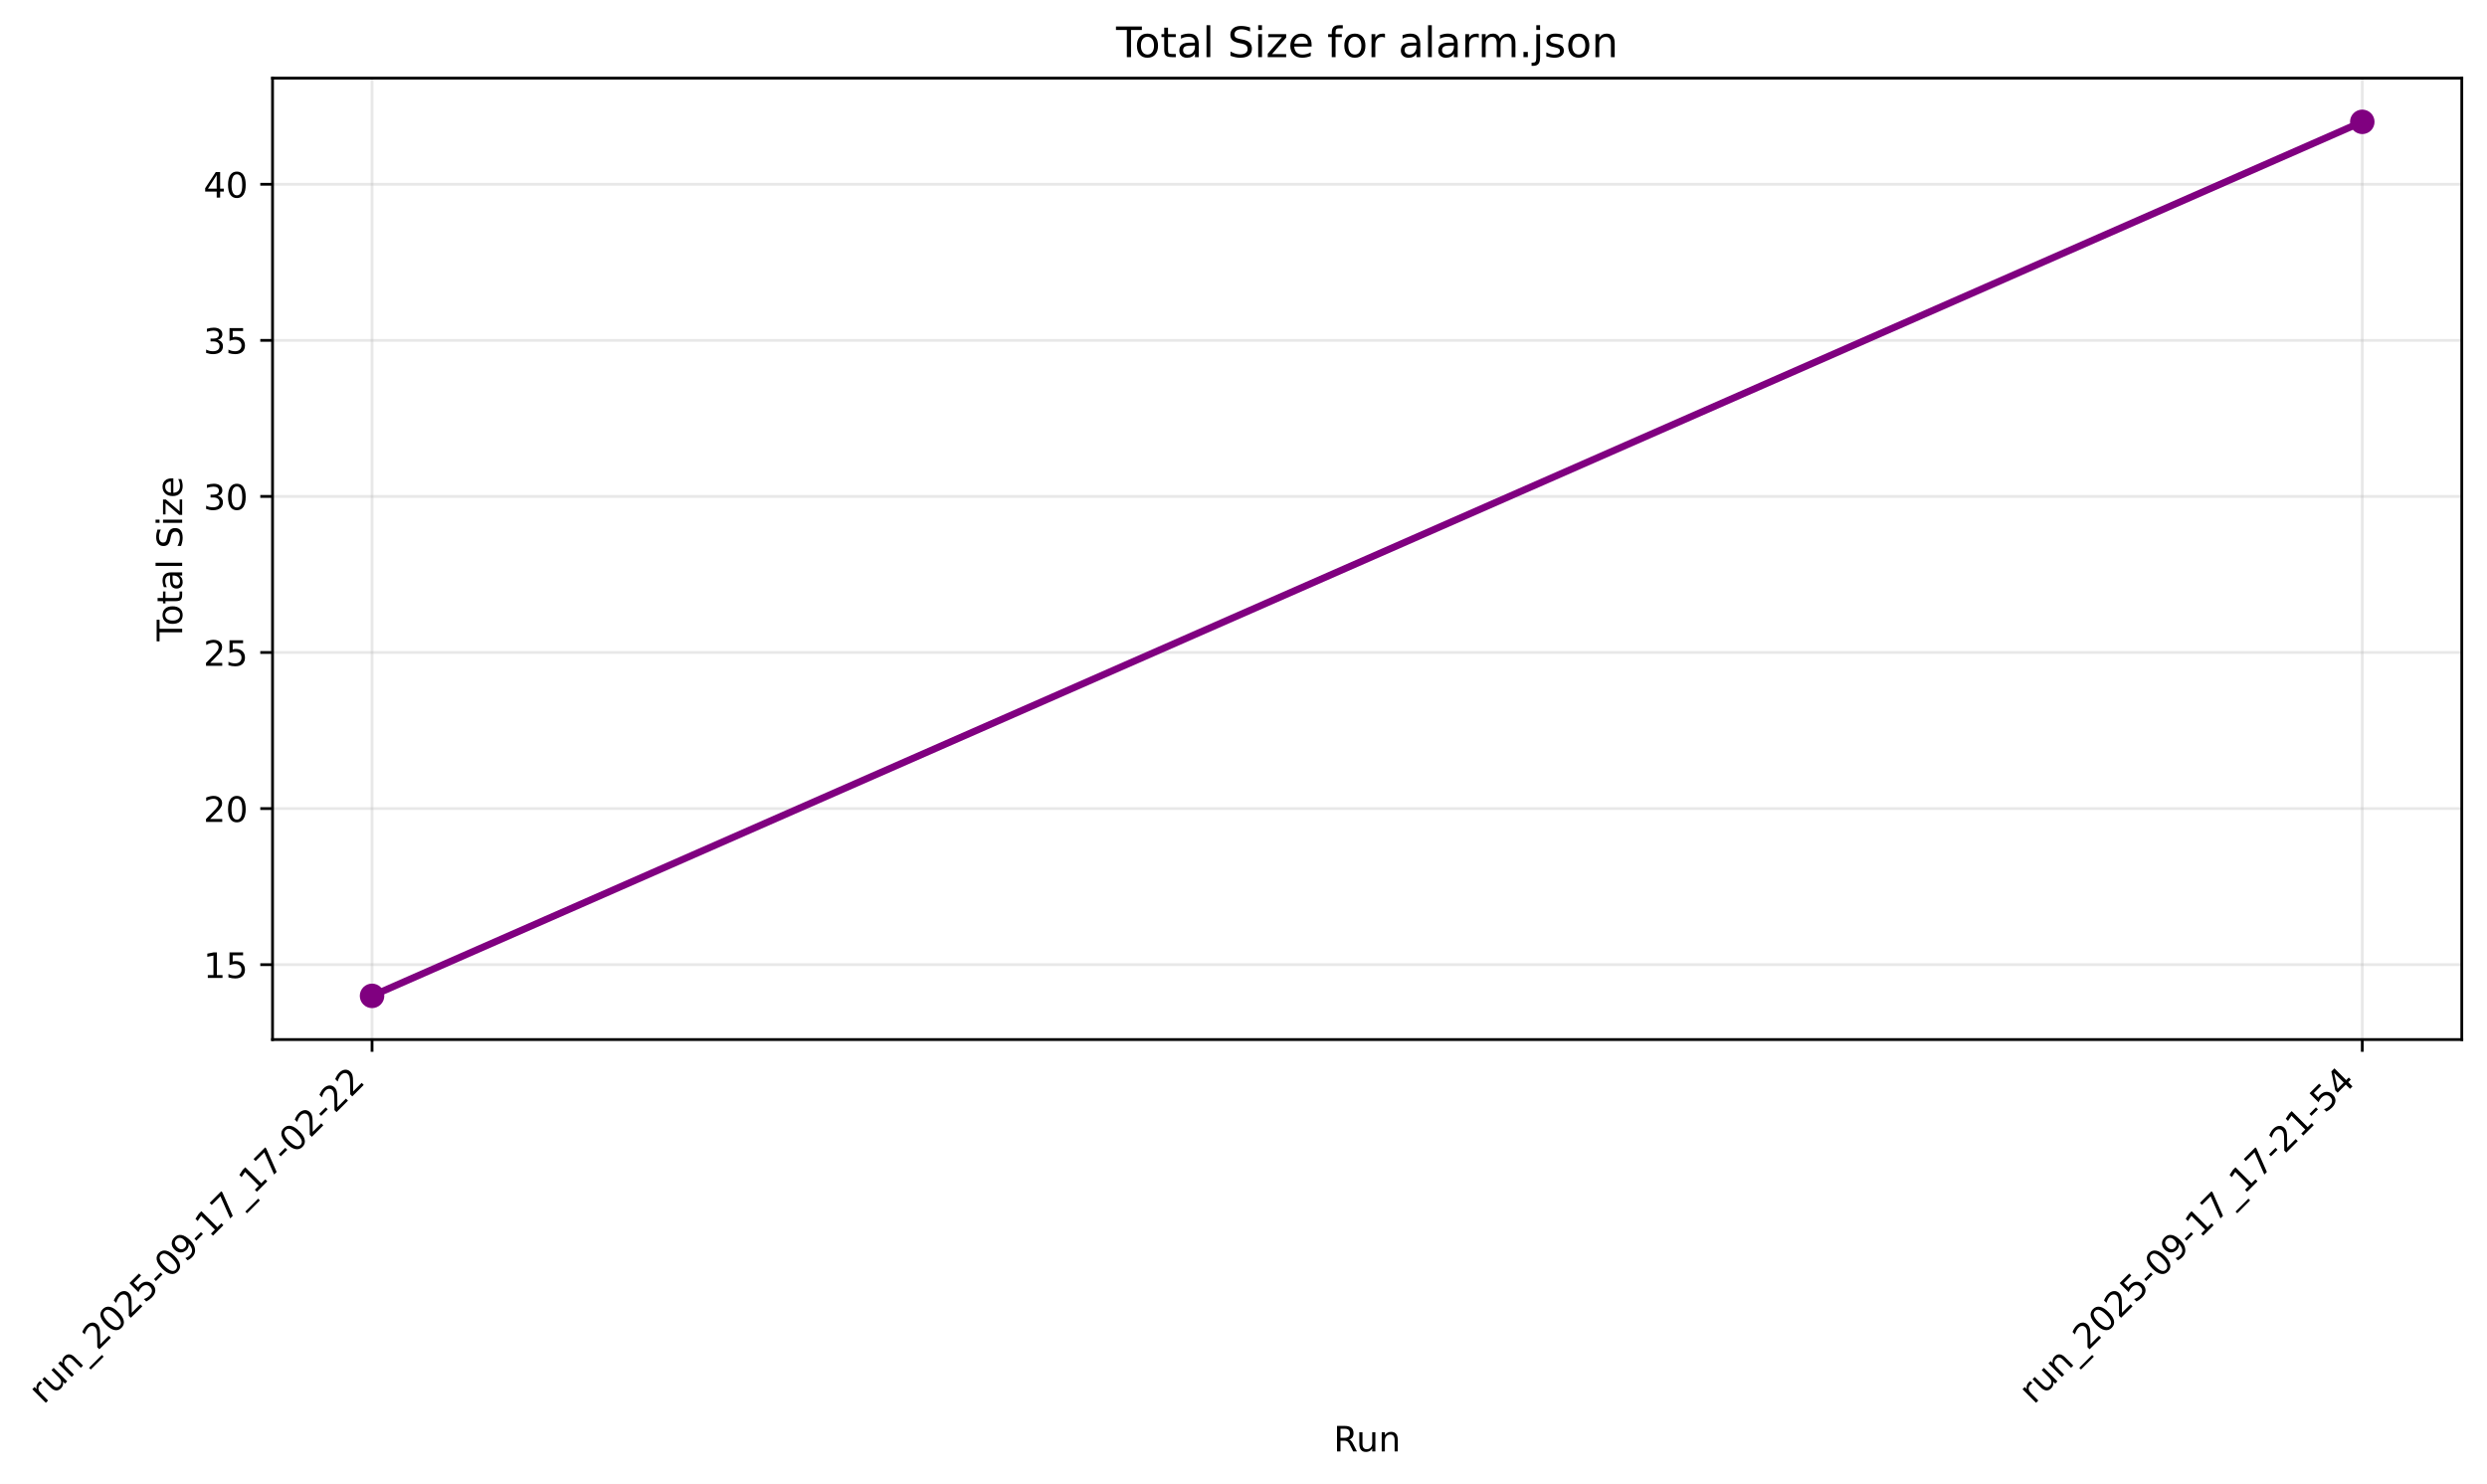
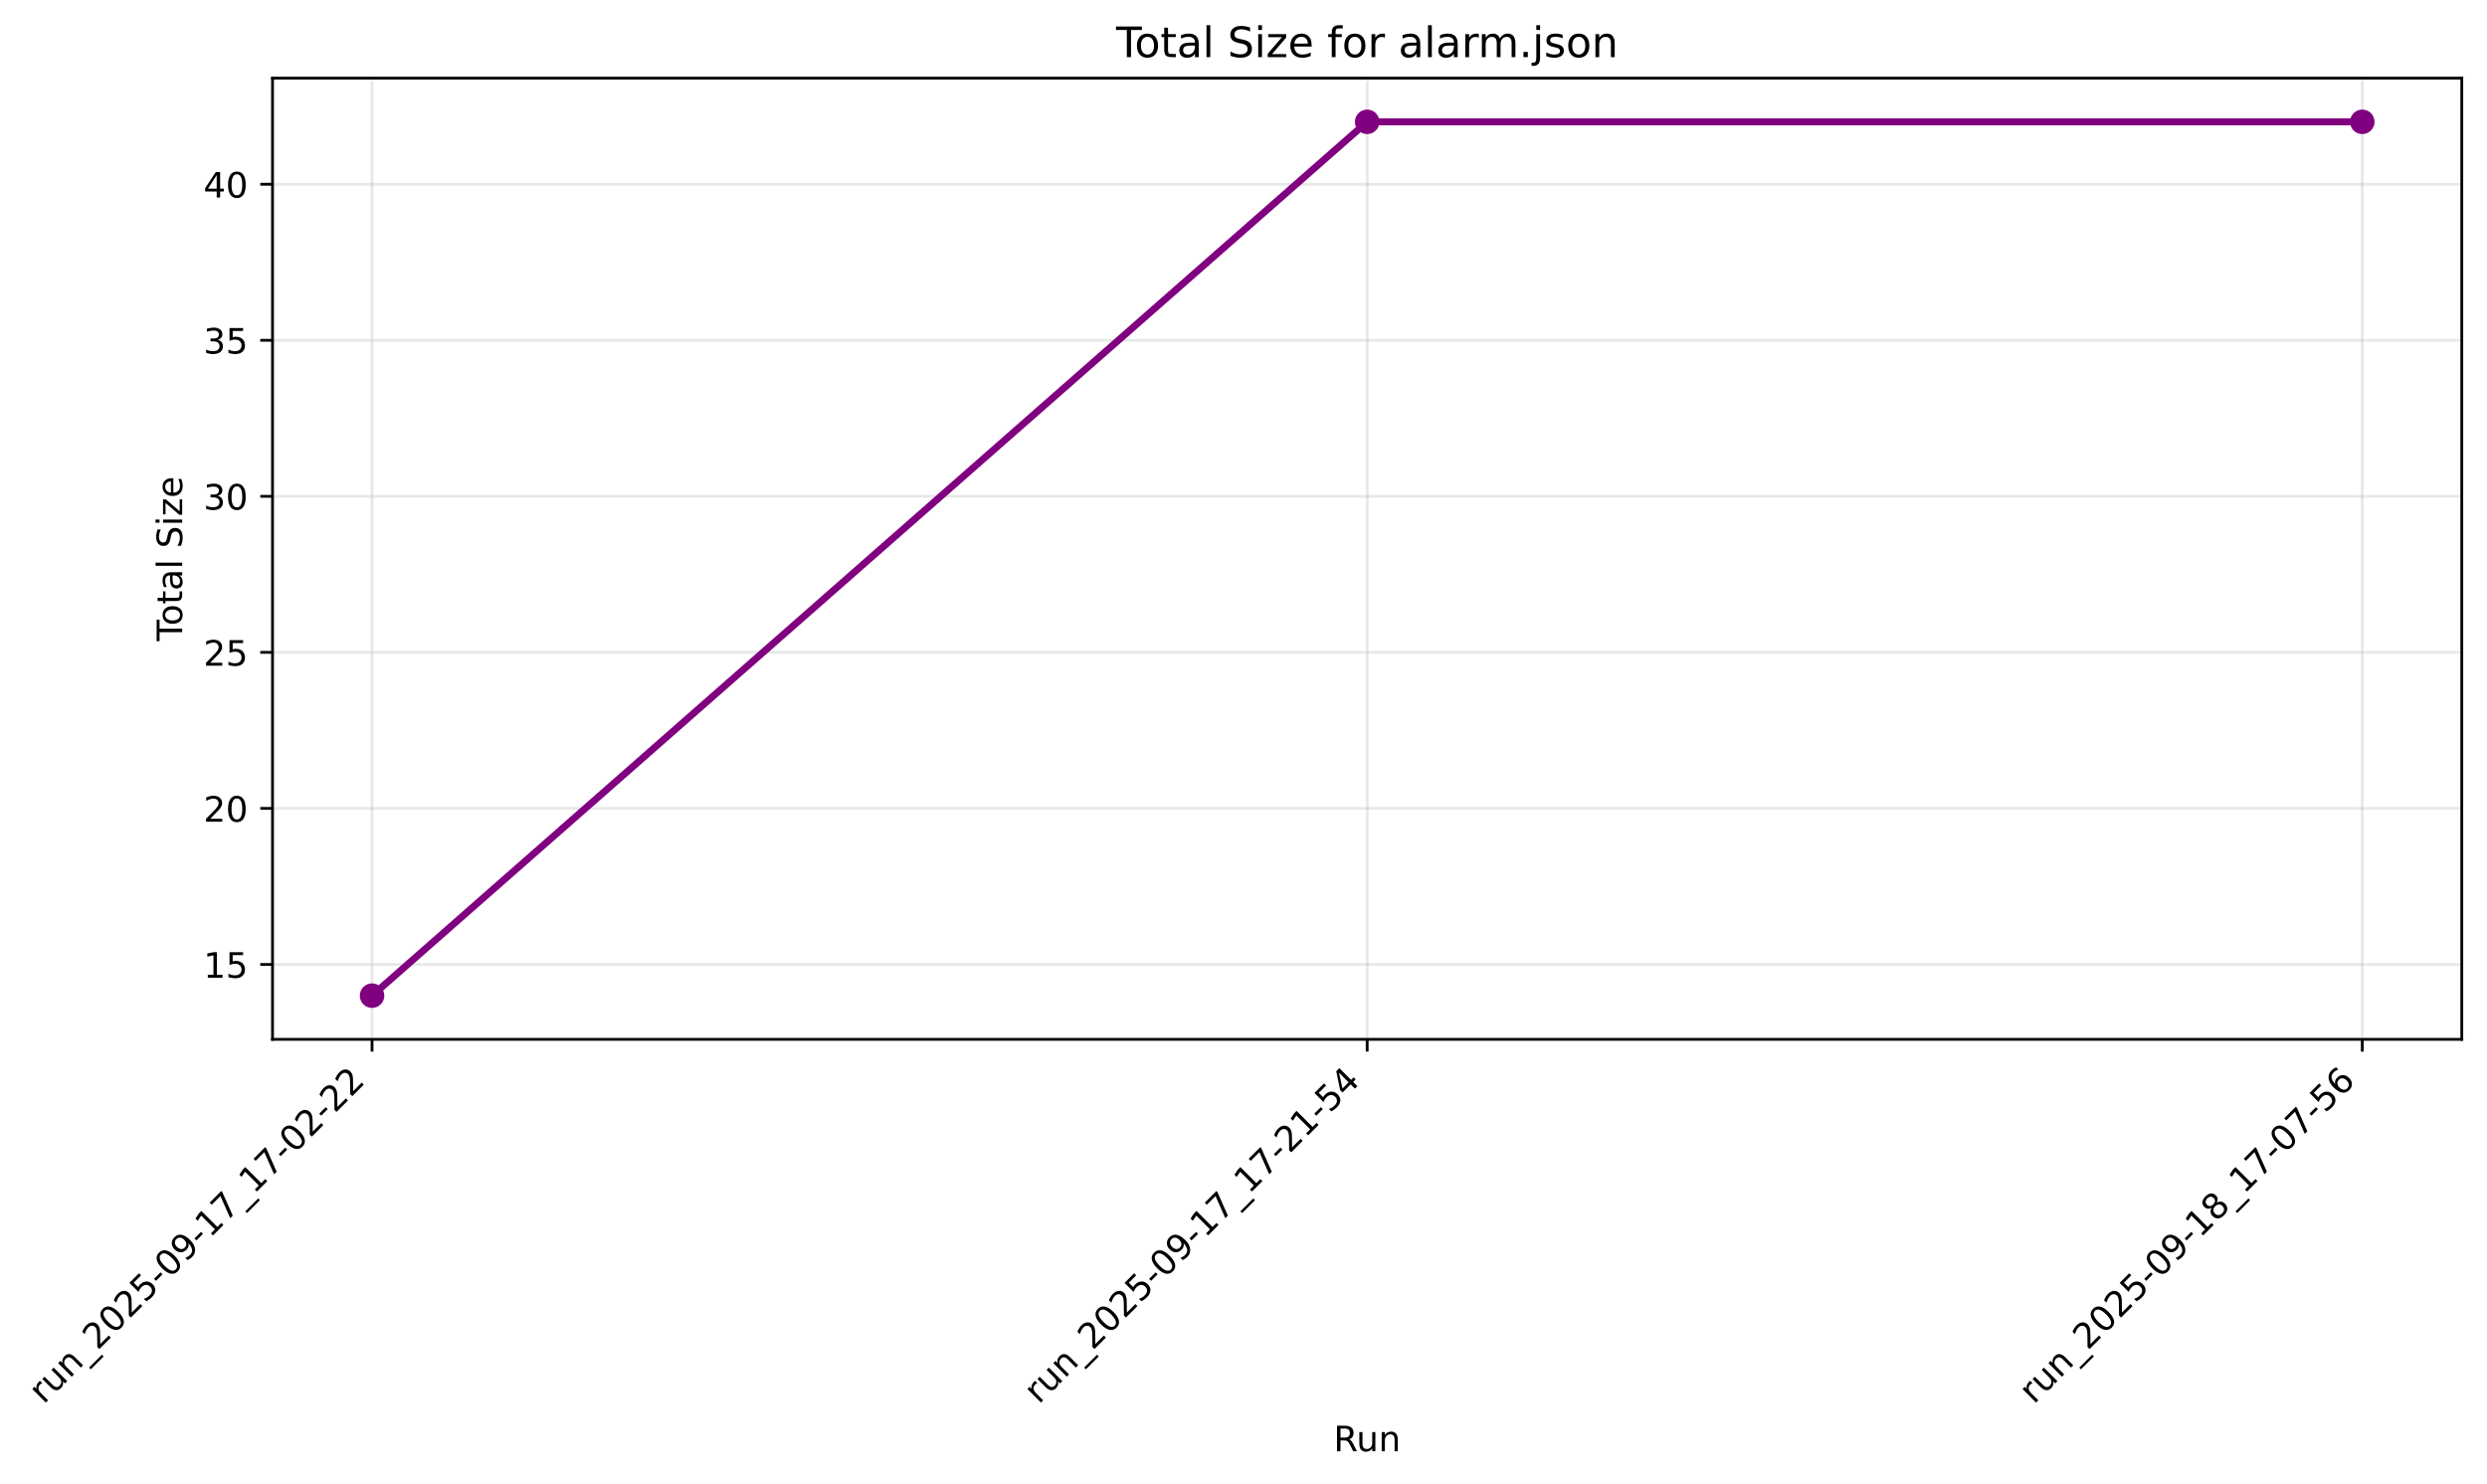
- <svg xmlns="http://www.w3.org/2000/svg" xmlns:xlink="http://www.w3.org/1999/xlink" width="710.214pt" height="423.841pt" viewBox="0 0 710.214 423.841" version="1.1">
+ <svg xmlns="http://www.w3.org/2000/svg" xmlns:xlink="http://www.w3.org/1999/xlink" width="710.214pt" height="423.777pt" viewBox="0 0 710.214 423.777" version="1.1">
  <defs>
    <style type="text/css">*{stroke-linejoin: round; stroke-linecap: butt}</style>
  </defs>
  <g id="figure_1">
    <g id="patch_1">
-       <path d="M -0 423.841  L 710.214 423.841  L 710.214 0  L -0 0  z " style="fill: #ffffff" />
+       <path d="M -0 423.777  L 710.214 423.777  L 710.214 0  L -0 0  z " style="fill: #ffffff" />
    </g>
    <g id="axes_1">
      <g id="patch_2">
-         <path d="M 77.828 296.917  L 703.014 296.917  L 703.014 22.318  L 77.828 22.318  z " style="fill: #ffffff" />
+         <path d="M 77.828 296.853  L 703.014 296.853  L 703.014 22.318  L 77.828 22.318  z " style="fill: #ffffff" />
      </g>
      <g id="matplotlib.axis_1">
        <g id="xtick_1">
          <g id="line2d_1">
-             <path d="M 106.246 296.917  L 106.246 22.318  " clip-path="url(#pfe057793e9)" style="fill: none; stroke: #b0b0b0; stroke-opacity: 0.3; stroke-width: 0.8; stroke-linecap: square" />
+             <path d="M 106.246 296.853  L 106.246 22.318  " clip-path="url(#pb00dc68186)" style="fill: none; stroke: #b0b0b0; stroke-opacity: 0.3; stroke-width: 0.8; stroke-linecap: square" />
          </g>
          <g id="line2d_2">
            <defs>
-               <path id="m04cdd031dd" d="M 0 0  L 0 3.5  " style="stroke: #000000; stroke-width: 0.8" />
+               <path id="m6fd81ed965" d="M 0 0  L 0 3.5  " style="stroke: #000000; stroke-width: 0.8" />
            </defs>
            <g>
-               <use xlink:href="#m04cdd031dd" x="106.246" y="296.917" style="stroke: #000000; stroke-width: 0.8" />
+               <use xlink:href="#m6fd81ed965" x="106.246" y="296.853" style="stroke: #000000; stroke-width: 0.8" />
            </g>
          </g>
          <g id="text_1">
-             <g transform="translate(12.44806 401.2953) rotate(-45) scale(0.1 -0.1)">
+             <g transform="translate(12.44806 401.2316) rotate(-45) scale(0.1 -0.1)">
              <defs>
                <path id="DejaVuSans-72" d="M 2631 2963  Q 2534 3019 2420 3045  Q 2306 3072 2169 3072  Q 1681 3072 1420 2755  Q 1159 2438 1159 1844  L 1159 0  L 581 0  L 581 3500  L 1159 3500  L 1159 2956  Q 1341 3275 1631 3429  Q 1922 3584 2338 3584  Q 2397 3584 2469 3576  Q 2541 3569 2628 3553  L 2631 2963  z " transform="scale(0.015625)" />
                <path id="DejaVuSans-75" d="M 544 1381  L 544 3500  L 1119 3500  L 1119 1403  Q 1119 906 1312 657  Q 1506 409 1894 409  Q 2359 409 2629 706  Q 2900 1003 2900 1516  L 2900 3500  L 3475 3500  L 3475 0  L 2900 0  L 2900 538  Q 2691 219 2414 64  Q 2138 -91 1772 -91  Q 1169 -91 856 284  Q 544 659 544 1381  z M 1991 3584  L 1991 3584  z " transform="scale(0.015625)" />
                <path id="DejaVuSans-6e" d="M 3513 2113  L 3513 0  L 2938 0  L 2938 2094  Q 2938 2591 2744 2837  Q 2550 3084 2163 3084  Q 1697 3084 1428 2787  Q 1159 2491 1159 1978  L 1159 0  L 581 0  L 581 3500  L 1159 3500  L 1159 2956  Q 1366 3272 1645 3428  Q 1925 3584 2291 3584  Q 2894 3584 3203 3211  Q 3513 2838 3513 2113  z " transform="scale(0.015625)" />
                <path id="DejaVuSans-5f" d="M 3263 -1063  L 3263 -1509  L -63 -1509  L -63 -1063  L 3263 -1063  z " transform="scale(0.015625)" />
                <path id="DejaVuSans-32" d="M 1228 531  L 3431 531  L 3431 0  L 469 0  L 469 531  Q 828 903 1448 1529  Q 2069 2156 2228 2338  Q 2531 2678 2651 2914  Q 2772 3150 2772 3378  Q 2772 3750 2511 3984  Q 2250 4219 1831 4219  Q 1534 4219 1204 4116  Q 875 4013 500 3803  L 500 4441  Q 881 4594 1212 4672  Q 1544 4750 1819 4750  Q 2544 4750 2975 4387  Q 3406 4025 3406 3419  Q 3406 3131 3298 2873  Q 3191 2616 2906 2266  Q 2828 2175 2409 1742  Q 1991 1309 1228 531  z " transform="scale(0.015625)" />
                <path id="DejaVuSans-30" d="M 2034 4250  Q 1547 4250 1301 3770  Q 1056 3291 1056 2328  Q 1056 1369 1301 889  Q 1547 409 2034 409  Q 2525 409 2770 889  Q 3016 1369 3016 2328  Q 3016 3291 2770 3770  Q 2525 4250 2034 4250  z M 2034 4750  Q 2819 4750 3233 4129  Q 3647 3509 3647 2328  Q 3647 1150 3233 529  Q 2819 -91 2034 -91  Q 1250 -91 836 529  Q 422 1150 422 2328  Q 422 3509 836 4129  Q 1250 4750 2034 4750  z " transform="scale(0.015625)" />
                <path id="DejaVuSans-35" d="M 691 4666  L 3169 4666  L 3169 4134  L 1269 4134  L 1269 2991  Q 1406 3038 1543 3061  Q 1681 3084 1819 3084  Q 2600 3084 3056 2656  Q 3513 2228 3513 1497  Q 3513 744 3044 326  Q 2575 -91 1722 -91  Q 1428 -91 1123 -41  Q 819 9 494 109  L 494 744  Q 775 591 1075 516  Q 1375 441 1709 441  Q 2250 441 2565 725  Q 2881 1009 2881 1497  Q 2881 1984 2565 2268  Q 2250 2553 1709 2553  Q 1456 2553 1204 2497  Q 953 2441 691 2322  L 691 4666  z " transform="scale(0.015625)" />
                <path id="DejaVuSans-2d" d="M 313 2009  L 1997 2009  L 1997 1497  L 313 1497  L 313 2009  z " transform="scale(0.015625)" />
                <path id="DejaVuSans-39" d="M 703 97  L 703 672  Q 941 559 1184 500  Q 1428 441 1663 441  Q 2288 441 2617 861  Q 2947 1281 2994 2138  Q 2813 1869 2534 1725  Q 2256 1581 1919 1581  Q 1219 1581 811 2004  Q 403 2428 403 3163  Q 403 3881 828 4315  Q 1253 4750 1959 4750  Q 2769 4750 3195 4129  Q 3622 3509 3622 2328  Q 3622 1225 3098 567  Q 2575 -91 1691 -91  Q 1453 -91 1209 -44  Q 966 3 703 97  z M 1959 2075  Q 2384 2075 2632 2365  Q 2881 2656 2881 3163  Q 2881 3666 2632 3958  Q 2384 4250 1959 4250  Q 1534 4250 1286 3958  Q 1038 3666 1038 3163  Q 1038 2656 1286 2365  Q 1534 2075 1959 2075  z " transform="scale(0.015625)" />
                <path id="DejaVuSans-31" d="M 794 531  L 1825 531  L 1825 4091  L 703 3866  L 703 4441  L 1819 4666  L 2450 4666  L 2450 531  L 3481 531  L 3481 0  L 794 0  L 794 531  z " transform="scale(0.015625)" />
                <path id="DejaVuSans-37" d="M 525 4666  L 3525 4666  L 3525 4397  L 1831 0  L 1172 0  L 2766 4134  L 525 4134  L 525 4666  z " transform="scale(0.015625)" />
              </defs>
              <use xlink:href="#DejaVuSans-72" />
              <use xlink:href="#DejaVuSans-75" transform="translate(41.11328 0)" />
              <use xlink:href="#DejaVuSans-6e" transform="translate(104.4922 0)" />
              <use xlink:href="#DejaVuSans-5f" transform="translate(167.8711 0)" />
              <use xlink:href="#DejaVuSans-32" transform="translate(217.8711 0)" />
              <use xlink:href="#DejaVuSans-30" transform="translate(281.4941 0)" />
              <use xlink:href="#DejaVuSans-32" transform="translate(345.1172 0)" />
              <use xlink:href="#DejaVuSans-35" transform="translate(408.7402 0)" />
              <use xlink:href="#DejaVuSans-2d" transform="translate(472.3633 0)" />
              <use xlink:href="#DejaVuSans-30" transform="translate(508.4473 0)" />
              <use xlink:href="#DejaVuSans-39" transform="translate(572.0703 0)" />
              <use xlink:href="#DejaVuSans-2d" transform="translate(635.6934 0)" />
              <use xlink:href="#DejaVuSans-31" transform="translate(671.7773 0)" />
              <use xlink:href="#DejaVuSans-37" transform="translate(735.4004 0)" />
              <use xlink:href="#DejaVuSans-5f" transform="translate(799.0234 0)" />
              <use xlink:href="#DejaVuSans-31" transform="translate(849.0234 0)" />
              <use xlink:href="#DejaVuSans-37" transform="translate(912.6465 0)" />
              <use xlink:href="#DejaVuSans-2d" transform="translate(976.2695 0)" />
              <use xlink:href="#DejaVuSans-30" transform="translate(1012.354 0)" />
              <use xlink:href="#DejaVuSans-32" transform="translate(1075.977 0)" />
              <use xlink:href="#DejaVuSans-2d" transform="translate(1139.6 0)" />
              <use xlink:href="#DejaVuSans-32" transform="translate(1175.684 0)" />
              <use xlink:href="#DejaVuSans-32" transform="translate(1239.307 0)" />
            </g>
          </g>
        </g>
        <g id="xtick_2">
          <g id="line2d_3">
-             <path d="M 674.597 296.917  L 674.597 22.318  " clip-path="url(#pfe057793e9)" style="fill: none; stroke: #b0b0b0; stroke-opacity: 0.3; stroke-width: 0.8; stroke-linecap: square" />
+             <path d="M 390.421 296.853  L 390.421 22.318  " clip-path="url(#pb00dc68186)" style="fill: none; stroke: #b0b0b0; stroke-opacity: 0.3; stroke-width: 0.8; stroke-linecap: square" />
          </g>
          <g id="line2d_4">
            <g>
-               <use xlink:href="#m04cdd031dd" x="674.597" y="296.917" style="stroke: #000000; stroke-width: 0.8" />
+               <use xlink:href="#m6fd81ed965" x="390.421" y="296.853" style="stroke: #000000; stroke-width: 0.8" />
            </g>
          </g>
          <g id="text_2">
-             <g transform="translate(580.7989 401.2953) rotate(-45) scale(0.1 -0.1)">
+             <g transform="translate(296.6235 401.2316) rotate(-45) scale(0.1 -0.1)">
              <defs>
                <path id="DejaVuSans-34" d="M 2419 4116  L 825 1625  L 2419 1625  L 2419 4116  z M 2253 4666  L 3047 4666  L 3047 1625  L 3713 1625  L 3713 1100  L 3047 1100  L 3047 0  L 2419 0  L 2419 1100  L 313 1100  L 313 1709  L 2253 4666  z " transform="scale(0.015625)" />
              </defs>
              <use xlink:href="#DejaVuSans-72" />
              <use xlink:href="#DejaVuSans-75" transform="translate(41.11328 0)" />
              <use xlink:href="#DejaVuSans-6e" transform="translate(104.4922 0)" />
              <use xlink:href="#DejaVuSans-5f" transform="translate(167.8711 0)" />
              <use xlink:href="#DejaVuSans-32" transform="translate(217.8711 0)" />
              <use xlink:href="#DejaVuSans-30" transform="translate(281.4941 0)" />
              <use xlink:href="#DejaVuSans-32" transform="translate(345.1172 0)" />
              <use xlink:href="#DejaVuSans-35" transform="translate(408.7402 0)" />
              <use xlink:href="#DejaVuSans-2d" transform="translate(472.3633 0)" />
              <use xlink:href="#DejaVuSans-30" transform="translate(508.4473 0)" />
              <use xlink:href="#DejaVuSans-39" transform="translate(572.0703 0)" />
              <use xlink:href="#DejaVuSans-2d" transform="translate(635.6934 0)" />
              <use xlink:href="#DejaVuSans-31" transform="translate(671.7773 0)" />
              <use xlink:href="#DejaVuSans-37" transform="translate(735.4004 0)" />
              <use xlink:href="#DejaVuSans-5f" transform="translate(799.0234 0)" />
              <use xlink:href="#DejaVuSans-31" transform="translate(849.0234 0)" />
              <use xlink:href="#DejaVuSans-37" transform="translate(912.6465 0)" />
              <use xlink:href="#DejaVuSans-2d" transform="translate(976.2695 0)" />
              <use xlink:href="#DejaVuSans-32" transform="translate(1012.354 0)" />
              <use xlink:href="#DejaVuSans-31" transform="translate(1075.977 0)" />
              <use xlink:href="#DejaVuSans-2d" transform="translate(1139.6 0)" />
              <use xlink:href="#DejaVuSans-35" transform="translate(1175.684 0)" />
              <use xlink:href="#DejaVuSans-34" transform="translate(1239.307 0)" />
            </g>
          </g>
        </g>
-         <g id="text_3">
-           <g transform="translate(380.8345 414.5609) scale(0.1 -0.1)">
+         <g id="xtick_3">
+           <g id="line2d_5">
+             <path d="M 674.597 296.853  L 674.597 22.318  " clip-path="url(#pb00dc68186)" style="fill: none; stroke: #b0b0b0; stroke-opacity: 0.3; stroke-width: 0.8; stroke-linecap: square" />
+           </g>
+           <g id="line2d_6">
+             <g>
+               <use xlink:href="#m6fd81ed965" x="674.597" y="296.853" style="stroke: #000000; stroke-width: 0.8" />
+             </g>
+           </g>
+           <g id="text_3">
+             <g transform="translate(580.7989 401.2316) rotate(-45) scale(0.1 -0.1)">
+               <defs>
+                 <path id="DejaVuSans-38" d="M 2034 2216  Q 1584 2216 1326 1975  Q 1069 1734 1069 1313  Q 1069 891 1326 650  Q 1584 409 2034 409  Q 2484 409 2743 651  Q 3003 894 3003 1313  Q 3003 1734 2745 1975  Q 2488 2216 2034 2216  z M 1403 2484  Q 997 2584 770 2862  Q 544 3141 544 3541  Q 544 4100 942 4425  Q 1341 4750 2034 4750  Q 2731 4750 3128 4425  Q 3525 4100 3525 3541  Q 3525 3141 3298 2862  Q 3072 2584 2669 2484  Q 3125 2378 3379 2068  Q 3634 1759 3634 1313  Q 3634 634 3220 271  Q 2806 -91 2034 -91  Q 1263 -91 848 271  Q 434 634 434 1313  Q 434 1759 690 2068  Q 947 2378 1403 2484  z M 1172 3481  Q 1172 3119 1398 2916  Q 1625 2713 2034 2713  Q 2441 2713 2670 2916  Q 2900 3119 2900 3481  Q 2900 3844 2670 4047  Q 2441 4250 2034 4250  Q 1625 4250 1398 4047  Q 1172 3844 1172 3481  z " transform="scale(0.015625)" />
+                 <path id="DejaVuSans-36" d="M 2113 2584  Q 1688 2584 1439 2293  Q 1191 2003 1191 1497  Q 1191 994 1439 701  Q 1688 409 2113 409  Q 2538 409 2786 701  Q 3034 994 3034 1497  Q 3034 2003 2786 2293  Q 2538 2584 2113 2584  z M 3366 4563  L 3366 3988  Q 3128 4100 2886 4159  Q 2644 4219 2406 4219  Q 1781 4219 1451 3797  Q 1122 3375 1075 2522  Q 1259 2794 1537 2939  Q 1816 3084 2150 3084  Q 2853 3084 3261 2657  Q 3669 2231 3669 1497  Q 3669 778 3244 343  Q 2819 -91 2113 -91  Q 1303 -91 875 529  Q 447 1150 447 2328  Q 447 3434 972 4092  Q 1497 4750 2381 4750  Q 2619 4750 2861 4703  Q 3103 4656 3366 4563  z " transform="scale(0.015625)" />
+               </defs>
+               <use xlink:href="#DejaVuSans-72" />
+               <use xlink:href="#DejaVuSans-75" transform="translate(41.11328 0)" />
+               <use xlink:href="#DejaVuSans-6e" transform="translate(104.4922 0)" />
+               <use xlink:href="#DejaVuSans-5f" transform="translate(167.8711 0)" />
+               <use xlink:href="#DejaVuSans-32" transform="translate(217.8711 0)" />
+               <use xlink:href="#DejaVuSans-30" transform="translate(281.4941 0)" />
+               <use xlink:href="#DejaVuSans-32" transform="translate(345.1172 0)" />
+               <use xlink:href="#DejaVuSans-35" transform="translate(408.7402 0)" />
+               <use xlink:href="#DejaVuSans-2d" transform="translate(472.3633 0)" />
+               <use xlink:href="#DejaVuSans-30" transform="translate(508.4473 0)" />
+               <use xlink:href="#DejaVuSans-39" transform="translate(572.0703 0)" />
+               <use xlink:href="#DejaVuSans-2d" transform="translate(635.6934 0)" />
+               <use xlink:href="#DejaVuSans-31" transform="translate(671.7773 0)" />
+               <use xlink:href="#DejaVuSans-38" transform="translate(735.4004 0)" />
+               <use xlink:href="#DejaVuSans-5f" transform="translate(799.0234 0)" />
+               <use xlink:href="#DejaVuSans-31" transform="translate(849.0234 0)" />
+               <use xlink:href="#DejaVuSans-37" transform="translate(912.6465 0)" />
+               <use xlink:href="#DejaVuSans-2d" transform="translate(976.2695 0)" />
+               <use xlink:href="#DejaVuSans-30" transform="translate(1012.354 0)" />
+               <use xlink:href="#DejaVuSans-37" transform="translate(1075.977 0)" />
+               <use xlink:href="#DejaVuSans-2d" transform="translate(1139.6 0)" />
+               <use xlink:href="#DejaVuSans-35" transform="translate(1175.684 0)" />
+               <use xlink:href="#DejaVuSans-36" transform="translate(1239.307 0)" />
+             </g>
+           </g>
+         </g>
+         <g id="text_4">
+           <g transform="translate(380.8345 414.4973) scale(0.1 -0.1)">
            <defs>
              <path id="DejaVuSans-52" d="M 2841 2188  Q 3044 2119 3236 1894  Q 3428 1669 3622 1275  L 4263 0  L 3584 0  L 2988 1197  Q 2756 1666 2539 1819  Q 2322 1972 1947 1972  L 1259 1972  L 1259 0  L 628 0  L 628 4666  L 2053 4666  Q 2853 4666 3247 4331  Q 3641 3997 3641 3322  Q 3641 2881 3436 2590  Q 3231 2300 2841 2188  z M 1259 4147  L 1259 2491  L 2053 2491  Q 2509 2491 2742 2702  Q 2975 2913 2975 3322  Q 2975 3731 2742 3939  Q 2509 4147 2053 4147  L 1259 4147  z " transform="scale(0.015625)" />
            </defs>
            <use xlink:href="#DejaVuSans-52" />
            <use xlink:href="#DejaVuSans-75" transform="translate(64.98242 0)" />
            <use xlink:href="#DejaVuSans-6e" transform="translate(128.3613 0)" />
          </g>
        </g>
      </g>
      <g id="matplotlib.axis_2">
        <g id="ytick_1">
-           <g id="line2d_5">
-             <path d="M 77.828 275.519  L 703.014 275.519  " clip-path="url(#pfe057793e9)" style="fill: none; stroke: #b0b0b0; stroke-opacity: 0.3; stroke-width: 0.8; stroke-linecap: square" />
-           </g>
-           <g id="line2d_6">
+           <g id="line2d_7">
+             <path d="M 77.828 275.461  L 703.014 275.461  " clip-path="url(#pb00dc68186)" style="fill: none; stroke: #b0b0b0; stroke-opacity: 0.3; stroke-width: 0.8; stroke-linecap: square" />
+           </g>
+           <g id="line2d_8">
            <defs>
-               <path id="me151f49615" d="M 0 0  L -3.5 0  " style="stroke: #000000; stroke-width: 0.8" />
+               <path id="m8ae4fc4620" d="M 0 0  L -3.5 0  " style="stroke: #000000; stroke-width: 0.8" />
            </defs>
            <g>
-               <use xlink:href="#me151f49615" x="77.828" y="275.519" style="stroke: #000000; stroke-width: 0.8" />
-             </g>
-           </g>
-           <g id="text_4">
-             <g transform="translate(58.10323 279.3187) scale(0.1 -0.1)">
+               <use xlink:href="#m8ae4fc4620" x="77.828" y="275.461" style="stroke: #000000; stroke-width: 0.8" />
+             </g>
+           </g>
+           <g id="text_5">
+             <g transform="translate(58.10323 279.26) scale(0.1 -0.1)">
              <use xlink:href="#DejaVuSans-31" />
              <use xlink:href="#DejaVuSans-35" transform="translate(63.62305 0)" />
            </g>
          </g>
        </g>
        <g id="ytick_2">
-           <g id="line2d_7">
-             <path d="M 77.828 230.942  L 703.014 230.942  " clip-path="url(#pfe057793e9)" style="fill: none; stroke: #b0b0b0; stroke-opacity: 0.3; stroke-width: 0.8; stroke-linecap: square" />
-           </g>
-           <g id="line2d_8">
-             <g>
-               <use xlink:href="#me151f49615" x="77.828" y="230.942" style="stroke: #000000; stroke-width: 0.8" />
-             </g>
-           </g>
-           <g id="text_5">
-             <g transform="translate(58.10323 234.741) scale(0.1 -0.1)">
+           <g id="line2d_9">
+             <path d="M 77.828 230.893  L 703.014 230.893  " clip-path="url(#pb00dc68186)" style="fill: none; stroke: #b0b0b0; stroke-opacity: 0.3; stroke-width: 0.8; stroke-linecap: square" />
+           </g>
+           <g id="line2d_10">
+             <g>
+               <use xlink:href="#m8ae4fc4620" x="77.828" y="230.893" style="stroke: #000000; stroke-width: 0.8" />
+             </g>
+           </g>
+           <g id="text_6">
+             <g transform="translate(58.10323 234.6926) scale(0.1 -0.1)">
              <use xlink:href="#DejaVuSans-32" />
              <use xlink:href="#DejaVuSans-30" transform="translate(63.62305 0)" />
            </g>
          </g>
        </g>
        <g id="ytick_3">
-           <g id="line2d_9">
-             <path d="M 77.828 186.364  L 703.014 186.364  " clip-path="url(#pfe057793e9)" style="fill: none; stroke: #b0b0b0; stroke-opacity: 0.3; stroke-width: 0.8; stroke-linecap: square" />
-           </g>
-           <g id="line2d_10">
-             <g>
-               <use xlink:href="#me151f49615" x="77.828" y="186.364" style="stroke: #000000; stroke-width: 0.8" />
-             </g>
-           </g>
-           <g id="text_6">
-             <g transform="translate(58.10323 190.1633) scale(0.1 -0.1)">
+           <g id="line2d_11">
+             <path d="M 77.828 186.326  L 703.014 186.326  " clip-path="url(#pb00dc68186)" style="fill: none; stroke: #b0b0b0; stroke-opacity: 0.3; stroke-width: 0.8; stroke-linecap: square" />
+           </g>
+           <g id="line2d_12">
+             <g>
+               <use xlink:href="#m8ae4fc4620" x="77.828" y="186.326" style="stroke: #000000; stroke-width: 0.8" />
+             </g>
+           </g>
+           <g id="text_7">
+             <g transform="translate(58.10323 190.1252) scale(0.1 -0.1)">
              <use xlink:href="#DejaVuSans-32" />
              <use xlink:href="#DejaVuSans-35" transform="translate(63.62305 0)" />
            </g>
          </g>
        </g>
        <g id="ytick_4">
-           <g id="line2d_11">
-             <path d="M 77.828 141.786  L 703.014 141.786  " clip-path="url(#pfe057793e9)" style="fill: none; stroke: #b0b0b0; stroke-opacity: 0.3; stroke-width: 0.8; stroke-linecap: square" />
-           </g>
-           <g id="line2d_12">
-             <g>
-               <use xlink:href="#me151f49615" x="77.828" y="141.786" style="stroke: #000000; stroke-width: 0.8" />
-             </g>
-           </g>
-           <g id="text_7">
-             <g transform="translate(58.10323 145.5856) scale(0.1 -0.1)">
+           <g id="line2d_13">
+             <path d="M 77.828 141.759  L 703.014 141.759  " clip-path="url(#pb00dc68186)" style="fill: none; stroke: #b0b0b0; stroke-opacity: 0.3; stroke-width: 0.8; stroke-linecap: square" />
+           </g>
+           <g id="line2d_14">
+             <g>
+               <use xlink:href="#m8ae4fc4620" x="77.828" y="141.759" style="stroke: #000000; stroke-width: 0.8" />
+             </g>
+           </g>
+           <g id="text_8">
+             <g transform="translate(58.10323 145.5579) scale(0.1 -0.1)">
              <defs>
                <path id="DejaVuSans-33" d="M 2597 2516  Q 3050 2419 3304 2112  Q 3559 1806 3559 1356  Q 3559 666 3084 287  Q 2609 -91 1734 -91  Q 1441 -91 1130 -33  Q 819 25 488 141  L 488 750  Q 750 597 1062 519  Q 1375 441 1716 441  Q 2309 441 2620 675  Q 2931 909 2931 1356  Q 2931 1769 2642 2001  Q 2353 2234 1838 2234  L 1294 2234  L 1294 2753  L 1863 2753  Q 2328 2753 2575 2939  Q 2822 3125 2822 3475  Q 2822 3834 2567 4026  Q 2313 4219 1838 4219  Q 1578 4219 1281 4162  Q 984 4106 628 3988  L 628 4550  Q 988 4650 1302 4700  Q 1616 4750 1894 4750  Q 2613 4750 3031 4423  Q 3450 4097 3450 3541  Q 3450 3153 3228 2886  Q 3006 2619 2597 2516  z " transform="scale(0.015625)" />
              </defs>
              <use xlink:href="#DejaVuSans-33" />
              <use xlink:href="#DejaVuSans-30" transform="translate(63.62305 0)" />
            </g>
          </g>
        </g>
        <g id="ytick_5">
-           <g id="line2d_13">
-             <path d="M 77.828 97.209  L 703.014 97.209  " clip-path="url(#pfe057793e9)" style="fill: none; stroke: #b0b0b0; stroke-opacity: 0.3; stroke-width: 0.8; stroke-linecap: square" />
-           </g>
-           <g id="line2d_14">
-             <g>
-               <use xlink:href="#me151f49615" x="77.828" y="97.209" style="stroke: #000000; stroke-width: 0.8" />
-             </g>
-           </g>
-           <g id="text_8">
-             <g transform="translate(58.10323 101.0079) scale(0.1 -0.1)">
+           <g id="line2d_15">
+             <path d="M 77.828 97.191  L 703.014 97.191  " clip-path="url(#pb00dc68186)" style="fill: none; stroke: #b0b0b0; stroke-opacity: 0.3; stroke-width: 0.8; stroke-linecap: square" />
+           </g>
+           <g id="line2d_16">
+             <g>
+               <use xlink:href="#m8ae4fc4620" x="77.828" y="97.191" style="stroke: #000000; stroke-width: 0.8" />
+             </g>
+           </g>
+           <g id="text_9">
+             <g transform="translate(58.10323 100.9905) scale(0.1 -0.1)">
              <use xlink:href="#DejaVuSans-33" />
              <use xlink:href="#DejaVuSans-35" transform="translate(63.62305 0)" />
            </g>
          </g>
        </g>
        <g id="ytick_6">
-           <g id="line2d_15">
-             <path d="M 77.828 52.631  L 703.014 52.631  " clip-path="url(#pfe057793e9)" style="fill: none; stroke: #b0b0b0; stroke-opacity: 0.3; stroke-width: 0.8; stroke-linecap: square" />
-           </g>
-           <g id="line2d_16">
-             <g>
-               <use xlink:href="#me151f49615" x="77.828" y="52.631" style="stroke: #000000; stroke-width: 0.8" />
-             </g>
-           </g>
-           <g id="text_9">
-             <g transform="translate(58.10323 56.43018) scale(0.1 -0.1)">
+           <g id="line2d_17">
+             <path d="M 77.828 52.624  L 703.014 52.624  " clip-path="url(#pb00dc68186)" style="fill: none; stroke: #b0b0b0; stroke-opacity: 0.3; stroke-width: 0.8; stroke-linecap: square" />
+           </g>
+           <g id="line2d_18">
+             <g>
+               <use xlink:href="#m8ae4fc4620" x="77.828" y="52.624" style="stroke: #000000; stroke-width: 0.8" />
+             </g>
+           </g>
+           <g id="text_10">
+             <g transform="translate(58.10323 56.42315) scale(0.1 -0.1)">
              <use xlink:href="#DejaVuSans-34" />
              <use xlink:href="#DejaVuSans-30" transform="translate(63.62305 0)" />
            </g>
          </g>
        </g>
-         <g id="text_10">
-           <g transform="translate(52.02354 183.1471) rotate(-90) scale(0.1 -0.1)">
+         <g id="text_11">
+           <g transform="translate(52.02354 183.1153) rotate(-90) scale(0.1 -0.1)">
            <defs>
              <path id="DejaVuSans-54" d="M -19 4666  L 3928 4666  L 3928 4134  L 2272 4134  L 2272 0  L 1638 0  L 1638 4134  L -19 4134  L -19 4666  z " transform="scale(0.015625)" />
              <path id="DejaVuSans-6f" d="M 1959 3097  Q 1497 3097 1228 2736  Q 959 2375 959 1747  Q 959 1119 1226 758  Q 1494 397 1959 397  Q 2419 397 2687 759  Q 2956 1122 2956 1747  Q 2956 2369 2687 2733  Q 2419 3097 1959 3097  z M 1959 3584  Q 2709 3584 3137 3096  Q 3566 2609 3566 1747  Q 3566 888 3137 398  Q 2709 -91 1959 -91  Q 1206 -91 779 398  Q 353 888 353 1747  Q 353 2609 779 3096  Q 1206 3584 1959 3584  z " transform="scale(0.015625)" />
              <path id="DejaVuSans-74" d="M 1172 4494  L 1172 3500  L 2356 3500  L 2356 3053  L 1172 3053  L 1172 1153  Q 1172 725 1289 603  Q 1406 481 1766 481  L 2356 481  L 2356 0  L 1766 0  Q 1100 0 847 248  Q 594 497 594 1153  L 594 3053  L 172 3053  L 172 3500  L 594 3500  L 594 4494  L 1172 4494  z " transform="scale(0.015625)" />
              <path id="DejaVuSans-61" d="M 2194 1759  Q 1497 1759 1228 1600  Q 959 1441 959 1056  Q 959 750 1161 570  Q 1363 391 1709 391  Q 2188 391 2477 730  Q 2766 1069 2766 1631  L 2766 1759  L 2194 1759  z M 3341 1997  L 3341 0  L 2766 0  L 2766 531  Q 2569 213 2275 61  Q 1981 -91 1556 -91  Q 1019 -91 701 211  Q 384 513 384 1019  Q 384 1609 779 1909  Q 1175 2209 1959 2209  L 2766 2209  L 2766 2266  Q 2766 2663 2505 2880  Q 2244 3097 1772 3097  Q 1472 3097 1187 3025  Q 903 2953 641 2809  L 641 3341  Q 956 3463 1253 3523  Q 1550 3584 1831 3584  Q 2591 3584 2966 3190  Q 3341 2797 3341 1997  z " transform="scale(0.015625)" />
              <path id="DejaVuSans-6c" d="M 603 4863  L 1178 4863  L 1178 0  L 603 0  L 603 4863  z " transform="scale(0.015625)" />
              <path id="DejaVuSans-20" transform="scale(0.015625)" />
              <path id="DejaVuSans-53" d="M 3425 4513  L 3425 3897  Q 3066 4069 2747 4153  Q 2428 4238 2131 4238  Q 1616 4238 1336 4038  Q 1056 3838 1056 3469  Q 1056 3159 1242 3001  Q 1428 2844 1947 2747  L 2328 2669  Q 3034 2534 3370 2195  Q 3706 1856 3706 1288  Q 3706 609 3251 259  Q 2797 -91 1919 -91  Q 1588 -91 1214 -16  Q 841 59 441 206  L 441 856  Q 825 641 1194 531  Q 1563 422 1919 422  Q 2459 422 2753 634  Q 3047 847 3047 1241  Q 3047 1584 2836 1778  Q 2625 1972 2144 2069  L 1759 2144  Q 1053 2284 737 2584  Q 422 2884 422 3419  Q 422 4038 858 4394  Q 1294 4750 2059 4750  Q 2388 4750 2728 4690  Q 3069 4631 3425 4513  z " transform="scale(0.015625)" />
              <path id="DejaVuSans-69" d="M 603 3500  L 1178 3500  L 1178 0  L 603 0  L 603 3500  z M 603 4863  L 1178 4863  L 1178 4134  L 603 4134  L 603 4863  z " transform="scale(0.015625)" />
              <path id="DejaVuSans-7a" d="M 353 3500  L 3084 3500  L 3084 2975  L 922 459  L 3084 459  L 3084 0  L 275 0  L 275 525  L 2438 3041  L 353 3041  L 353 3500  z " transform="scale(0.015625)" />
              <path id="DejaVuSans-65" d="M 3597 1894  L 3597 1613  L 953 1613  Q 991 1019 1311 708  Q 1631 397 2203 397  Q 2534 397 2845 478  Q 3156 559 3463 722  L 3463 178  Q 3153 47 2828 -22  Q 2503 -91 2169 -91  Q 1331 -91 842 396  Q 353 884 353 1716  Q 353 2575 817 3079  Q 1281 3584 2069 3584  Q 2775 3584 3186 3129  Q 3597 2675 3597 1894  z M 3022 2063  Q 3016 2534 2758 2815  Q 2500 3097 2075 3097  Q 1594 3097 1305 2825  Q 1016 2553 972 2059  L 3022 2063  z " transform="scale(0.015625)" />
            </defs>
            <use xlink:href="#DejaVuSans-54" />
            <use xlink:href="#DejaVuSans-6f" transform="translate(44.08398 0)" />
            <use xlink:href="#DejaVuSans-74" transform="translate(105.2656 0)" />
            <use xlink:href="#DejaVuSans-61" transform="translate(144.4746 0)" />
            <use xlink:href="#DejaVuSans-6c" transform="translate(205.7539 0)" />
            <use xlink:href="#DejaVuSans-20" transform="translate(233.5371 0)" />
            <use xlink:href="#DejaVuSans-53" transform="translate(265.3242 0)" />
            <use xlink:href="#DejaVuSans-69" transform="translate(328.8008 0)" />
            <use xlink:href="#DejaVuSans-7a" transform="translate(356.584 0)" />
            <use xlink:href="#DejaVuSans-65" transform="translate(409.0742 0)" />
          </g>
        </g>
      </g>
-       <g id="line2d_17">
-         <path d="M 106.246 284.435  L 674.597 34.8  " clip-path="url(#pfe057793e9)" style="fill: none; stroke: #800080; stroke-width: 2; stroke-linecap: square" />
+       <g id="line2d_19">
+         <path d="M 106.246 284.374  L 390.421 34.797  L 674.597 34.797  " clip-path="url(#pb00dc68186)" style="fill: none; stroke: #800080; stroke-width: 2; stroke-linecap: square" />
        <defs>
-           <path id="ma53e1cda88" d="M 0 3  C 0.796 3 1.559 2.684 2.121 2.121  C 2.684 1.559 3 0.796 3 0  C 3 -0.796 2.684 -1.559 2.121 -2.121  C 1.559 -2.684 0.796 -3 0 -3  C -0.796 -3 -1.559 -2.684 -2.121 -2.121  C -2.684 -1.559 -3 -0.796 -3 0  C -3 0.796 -2.684 1.559 -2.121 2.121  C -1.559 2.684 -0.796 3 0 3  z " style="stroke: #800080" />
+           <path id="ma6becc33ac" d="M 0 3  C 0.796 3 1.559 2.684 2.121 2.121  C 2.684 1.559 3 0.796 3 0  C 3 -0.796 2.684 -1.559 2.121 -2.121  C 1.559 -2.684 0.796 -3 0 -3  C -0.796 -3 -1.559 -2.684 -2.121 -2.121  C -2.684 -1.559 -3 -0.796 -3 0  C -3 0.796 -2.684 1.559 -2.121 2.121  C -1.559 2.684 -0.796 3 0 3  z " style="stroke: #800080" />
        </defs>
-         <g clip-path="url(#pfe057793e9)">
-           <use xlink:href="#ma53e1cda88" x="106.246" y="284.435" style="fill: #800080; stroke: #800080" />
-           <use xlink:href="#ma53e1cda88" x="674.597" y="34.8" style="fill: #800080; stroke: #800080" />
+         <g clip-path="url(#pb00dc68186)">
+           <use xlink:href="#ma6becc33ac" x="106.246" y="284.374" style="fill: #800080; stroke: #800080" />
+           <use xlink:href="#ma6becc33ac" x="390.421" y="34.797" style="fill: #800080; stroke: #800080" />
+           <use xlink:href="#ma6becc33ac" x="674.597" y="34.797" style="fill: #800080; stroke: #800080" />
        </g>
      </g>
      <g id="patch_3">
-         <path d="M 77.828 296.917  L 77.828 22.318  " style="fill: none; stroke: #000000; stroke-width: 0.8; stroke-linejoin: miter; stroke-linecap: square" />
+         <path d="M 77.828 296.853  L 77.828 22.318  " style="fill: none; stroke: #000000; stroke-width: 0.8; stroke-linejoin: miter; stroke-linecap: square" />
      </g>
      <g id="patch_4">
-         <path d="M 703.014 296.917  L 703.014 22.318  " style="fill: none; stroke: #000000; stroke-width: 0.8; stroke-linejoin: miter; stroke-linecap: square" />
+         <path d="M 703.014 296.853  L 703.014 22.318  " style="fill: none; stroke: #000000; stroke-width: 0.8; stroke-linejoin: miter; stroke-linecap: square" />
      </g>
      <g id="patch_5">
-         <path d="M 77.828 296.917  L 703.014 296.917  " style="fill: none; stroke: #000000; stroke-width: 0.8; stroke-linejoin: miter; stroke-linecap: square" />
+         <path d="M 77.828 296.853  L 703.014 296.853  " style="fill: none; stroke: #000000; stroke-width: 0.8; stroke-linejoin: miter; stroke-linecap: square" />
      </g>
      <g id="patch_6">
        <path d="M 77.828 22.318  L 703.014 22.318  " style="fill: none; stroke: #000000; stroke-width: 0.8; stroke-linejoin: miter; stroke-linecap: square" />
      </g>
-       <g id="text_11">
+       <g id="text_12">
        <g transform="translate(318.7221 16.31812) scale(0.12 -0.12)">
          <defs>
            <path id="DejaVuSans-66" d="M 2375 4863  L 2375 4384  L 1825 4384  Q 1516 4384 1395 4259  Q 1275 4134 1275 3809  L 1275 3500  L 2222 3500  L 2222 3053  L 1275 3053  L 1275 0  L 697 0  L 697 3053  L 147 3053  L 147 3500  L 697 3500  L 697 3744  Q 697 4328 969 4595  Q 1241 4863 1831 4863  L 2375 4863  z " transform="scale(0.015625)" />
            <path id="DejaVuSans-6d" d="M 3328 2828  Q 3544 3216 3844 3400  Q 4144 3584 4550 3584  Q 5097 3584 5394 3201  Q 5691 2819 5691 2113  L 5691 0  L 5113 0  L 5113 2094  Q 5113 2597 4934 2840  Q 4756 3084 4391 3084  Q 3944 3084 3684 2787  Q 3425 2491 3425 1978  L 3425 0  L 2847 0  L 2847 2094  Q 2847 2600 2669 2842  Q 2491 3084 2119 3084  Q 1678 3084 1418 2786  Q 1159 2488 1159 1978  L 1159 0  L 581 0  L 581 3500  L 1159 3500  L 1159 2956  Q 1356 3278 1631 3431  Q 1906 3584 2284 3584  Q 2666 3584 2933 3390  Q 3200 3197 3328 2828  z " transform="scale(0.015625)" />
            <path id="DejaVuSans-2e" d="M 684 794  L 1344 794  L 1344 0  L 684 0  L 684 794  z " transform="scale(0.015625)" />
            <path id="DejaVuSans-6a" d="M 603 3500  L 1178 3500  L 1178 -63  Q 1178 -731 923 -1031  Q 669 -1331 103 -1331  L -116 -1331  L -116 -844  L 38 -844  Q 366 -844 484 -692  Q 603 -541 603 -63  L 603 3500  z M 603 4863  L 1178 4863  L 1178 4134  L 603 4134  L 603 4863  z " transform="scale(0.015625)" />
            <path id="DejaVuSans-73" d="M 2834 3397  L 2834 2853  Q 2591 2978 2328 3040  Q 2066 3103 1784 3103  Q 1356 3103 1142 2972  Q 928 2841 928 2578  Q 928 2378 1081 2264  Q 1234 2150 1697 2047  L 1894 2003  Q 2506 1872 2764 1633  Q 3022 1394 3022 966  Q 3022 478 2636 193  Q 2250 -91 1575 -91  Q 1294 -91 989 -36  Q 684 19 347 128  L 347 722  Q 666 556 975 473  Q 1284 391 1588 391  Q 1994 391 2212 530  Q 2431 669 2431 922  Q 2431 1156 2273 1281  Q 2116 1406 1581 1522  L 1381 1569  Q 847 1681 609 1914  Q 372 2147 372 2553  Q 372 3047 722 3315  Q 1072 3584 1716 3584  Q 2034 3584 2315 3537  Q 2597 3491 2834 3397  z " transform="scale(0.015625)" />
          </defs>
          <use xlink:href="#DejaVuSans-54" />
          <use xlink:href="#DejaVuSans-6f" transform="translate(44.08398 0)" />
          <use xlink:href="#DejaVuSans-74" transform="translate(105.2656 0)" />
          <use xlink:href="#DejaVuSans-61" transform="translate(144.4746 0)" />
          <use xlink:href="#DejaVuSans-6c" transform="translate(205.7539 0)" />
          <use xlink:href="#DejaVuSans-20" transform="translate(233.5371 0)" />
          <use xlink:href="#DejaVuSans-53" transform="translate(265.3242 0)" />
          <use xlink:href="#DejaVuSans-69" transform="translate(328.8008 0)" />
          <use xlink:href="#DejaVuSans-7a" transform="translate(356.584 0)" />
          <use xlink:href="#DejaVuSans-65" transform="translate(409.0742 0)" />
          <use xlink:href="#DejaVuSans-20" transform="translate(470.5977 0)" />
          <use xlink:href="#DejaVuSans-66" transform="translate(502.3848 0)" />
          <use xlink:href="#DejaVuSans-6f" transform="translate(537.5898 0)" />
          <use xlink:href="#DejaVuSans-72" transform="translate(598.7715 0)" />
          <use xlink:href="#DejaVuSans-20" transform="translate(639.8848 0)" />
          <use xlink:href="#DejaVuSans-61" transform="translate(671.6719 0)" />
          <use xlink:href="#DejaVuSans-6c" transform="translate(732.9512 0)" />
          <use xlink:href="#DejaVuSans-61" transform="translate(760.7344 0)" />
          <use xlink:href="#DejaVuSans-72" transform="translate(822.0137 0)" />
          <use xlink:href="#DejaVuSans-6d" transform="translate(861.377 0)" />
          <use xlink:href="#DejaVuSans-2e" transform="translate(958.7891 0)" />
          <use xlink:href="#DejaVuSans-6a" transform="translate(990.5762 0)" />
          <use xlink:href="#DejaVuSans-73" transform="translate(1018.359 0)" />
          <use xlink:href="#DejaVuSans-6f" transform="translate(1070.459 0)" />
          <use xlink:href="#DejaVuSans-6e" transform="translate(1131.641 0)" />
        </g>
      </g>
    </g>
  </g>
  <defs>
-     <clipPath id="pfe057793e9">
-       <rect x="77.828" y="22.318" width="625.186" height="274.599" />
+     <clipPath id="pb00dc68186">
+       <rect x="77.828" y="22.318" width="625.186" height="274.535" />
    </clipPath>
  </defs>
</svg>
